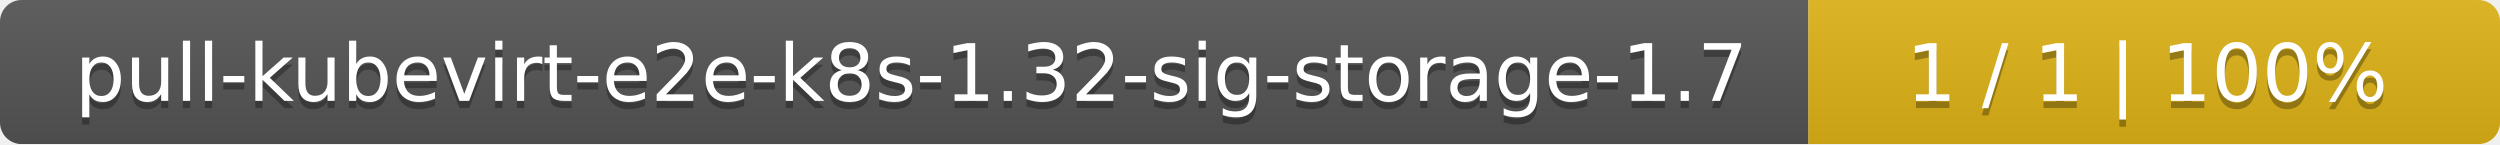
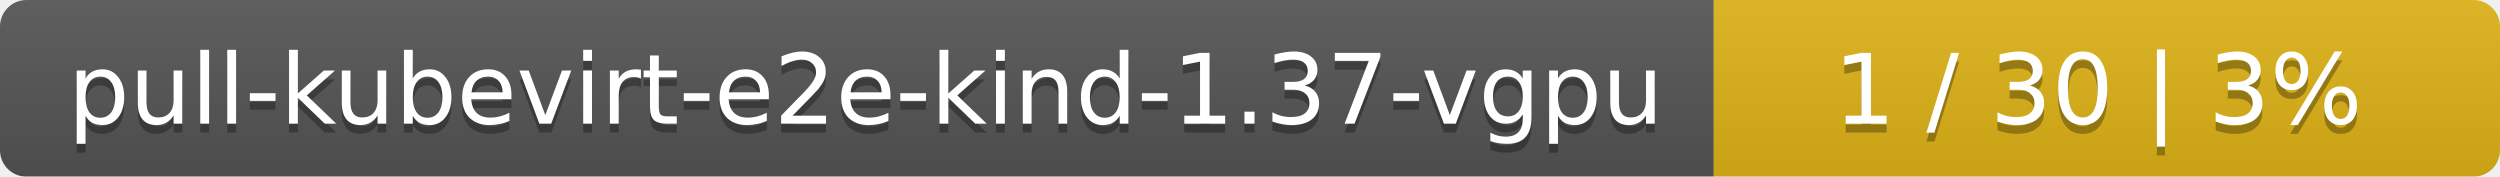
- <svg xmlns="http://www.w3.org/2000/svg" width="347" height="20">
+ <svg xmlns="http://www.w3.org/2000/svg" width="283" height="20">
  <linearGradient id="smooth" x2="0" y2="100%">
    <stop offset="0" stop-color="#bbb" stop-opacity=".1" />
    <stop offset="1" stop-opacity=".1" />
  </linearGradient>
  <mask id="round">
-     <rect width="347" height="20" rx="3" fill="#fff" />
+     <rect width="283" height="20" rx="3" fill="#fff" />
  </mask>
  <g mask="url(#round)">
-     <rect width="251" height="20" fill="#555" />
-     <rect x="251" width="96" height="20" fill="#dfb317" />
-     <rect width="347" height="20" fill="url(#smooth)" />
+     <rect width="194" height="20" fill="#555" />
+     <rect x="194" width="89" height="20" fill="#dfb317" />
+     <rect width="283" height="20" fill="url(#smooth)" />
  </g>
  <g fill="#fff" text-anchor="middle" font-family="DejaVu Sans,Verdana,Geneva,sans-serif" font-size="11">
-     <text x="126.5" y="15" fill="#010101" fill-opacity=".3">pull-kubevirt-e2e-k8s-1.32-sig-storage-1.7</text>
-     <text x="126.5" y="14">pull-kubevirt-e2e-k8s-1.32-sig-storage-1.7</text>
-     <text x="298" y="15" fill="#010101" fill-opacity=".3">1 / 1    |    100%</text>
-     <text x="298" y="14">1 / 1    |    100%</text>
+     <text x="98" y="15" fill="#010101" fill-opacity=".3">pull-kubevirt-e2e-kind-1.37-vgpu</text>
+     <text x="98" y="14">pull-kubevirt-e2e-kind-1.37-vgpu</text>
+     <text x="237.5" y="15" fill="#010101" fill-opacity=".3">1 / 30    |    3%</text>
+     <text x="237.5" y="14">1 / 30    |    3%</text>
  </g>
</svg>
